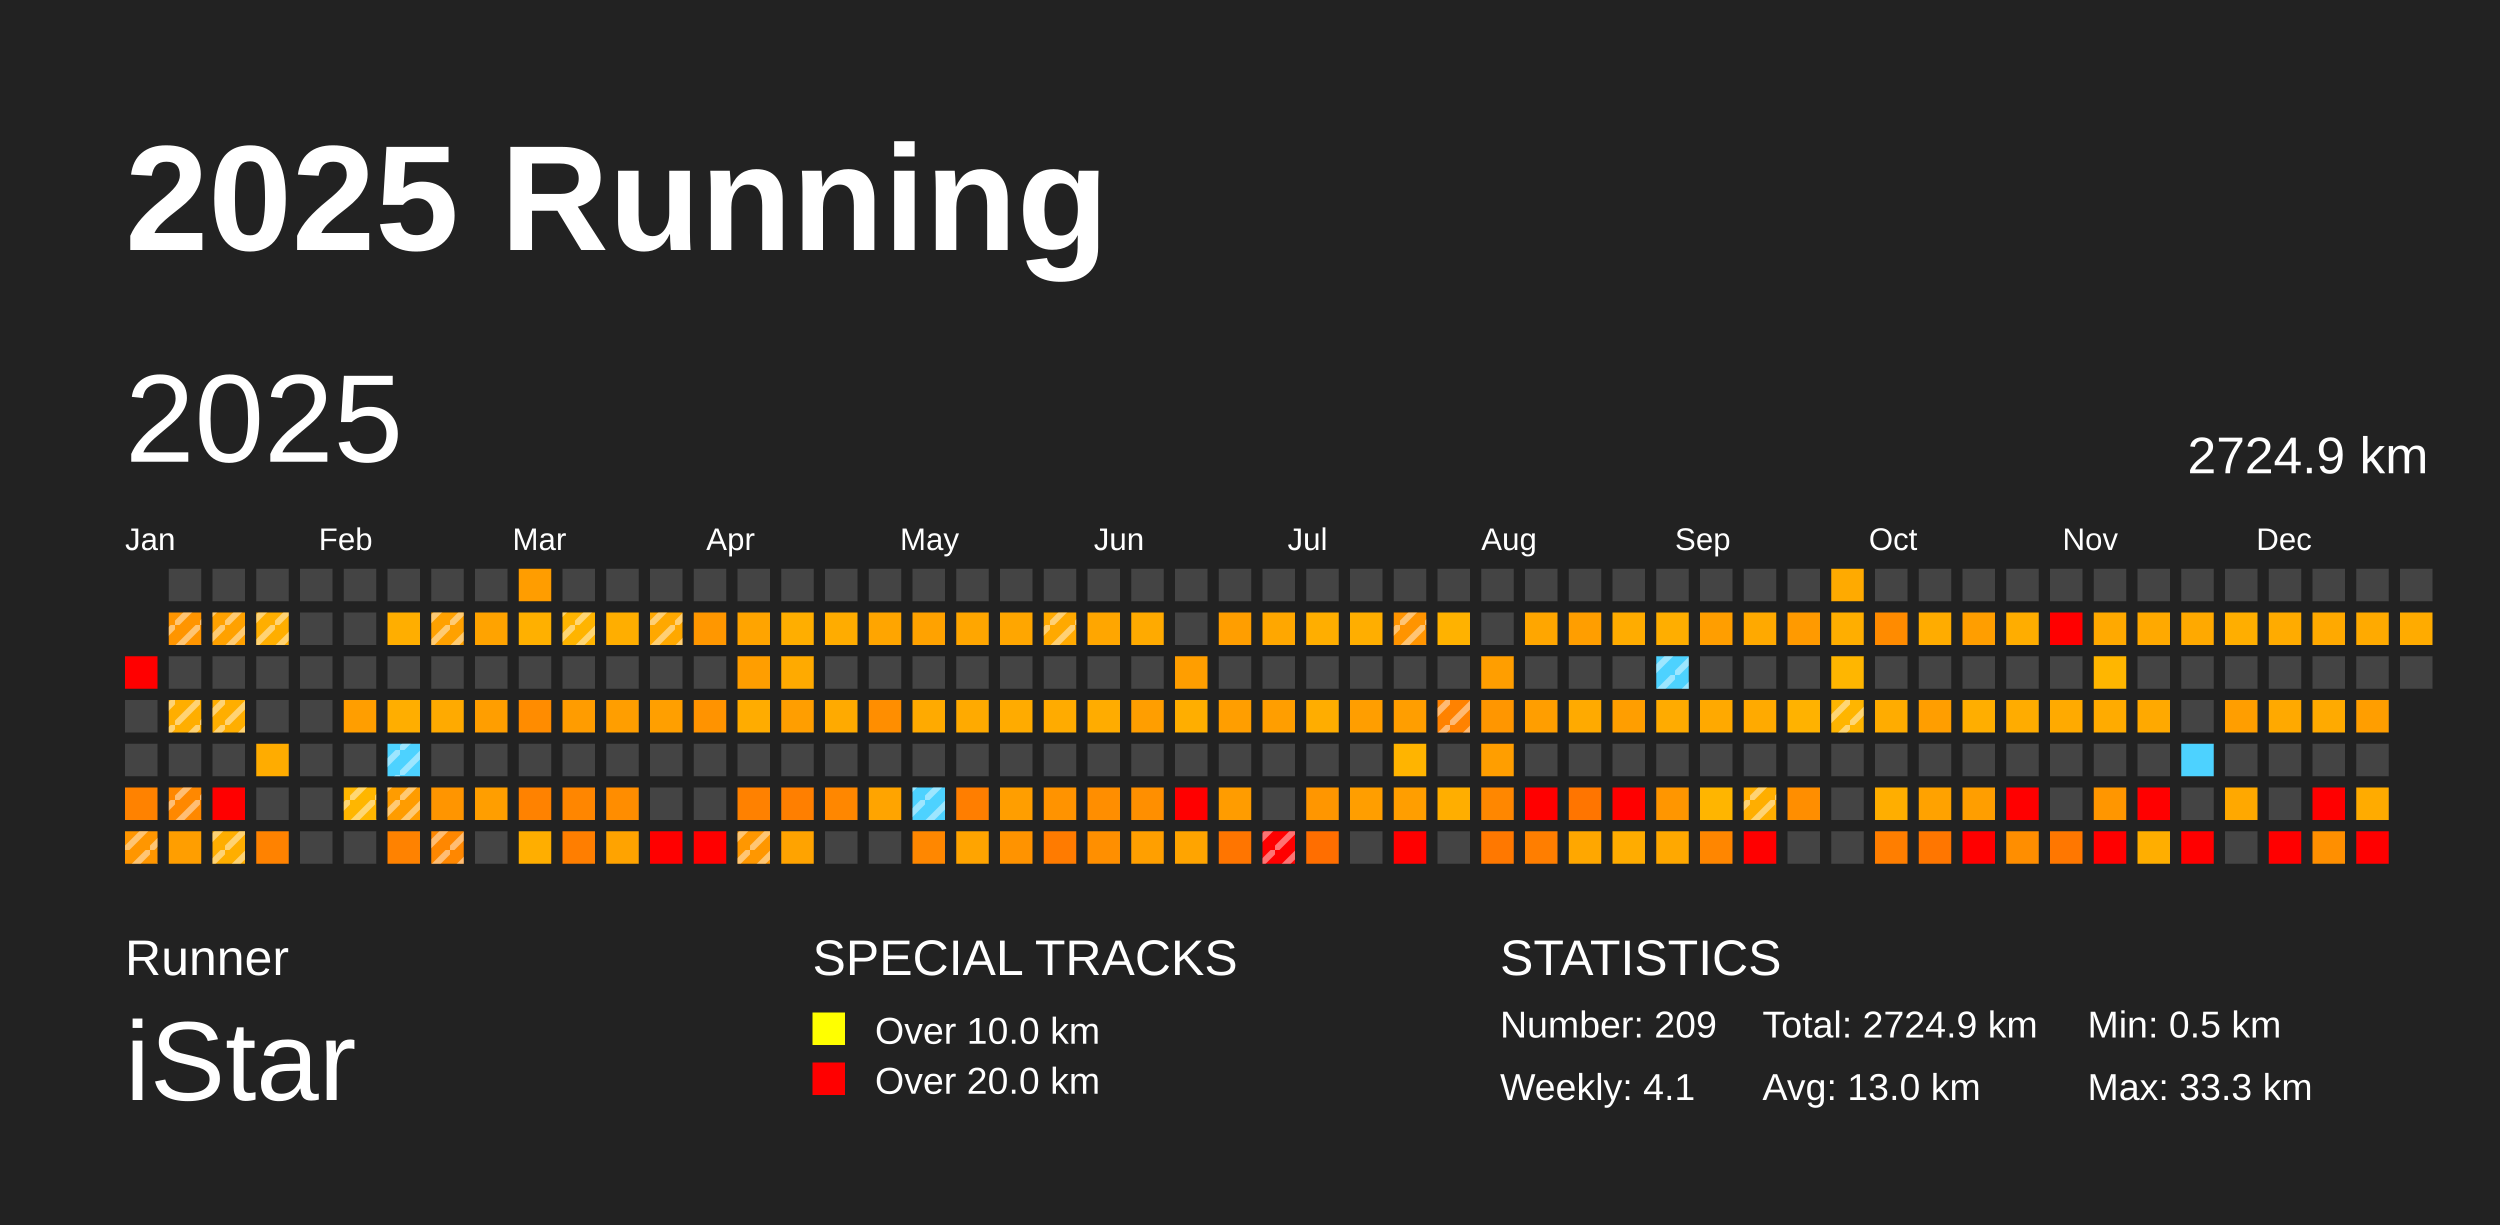
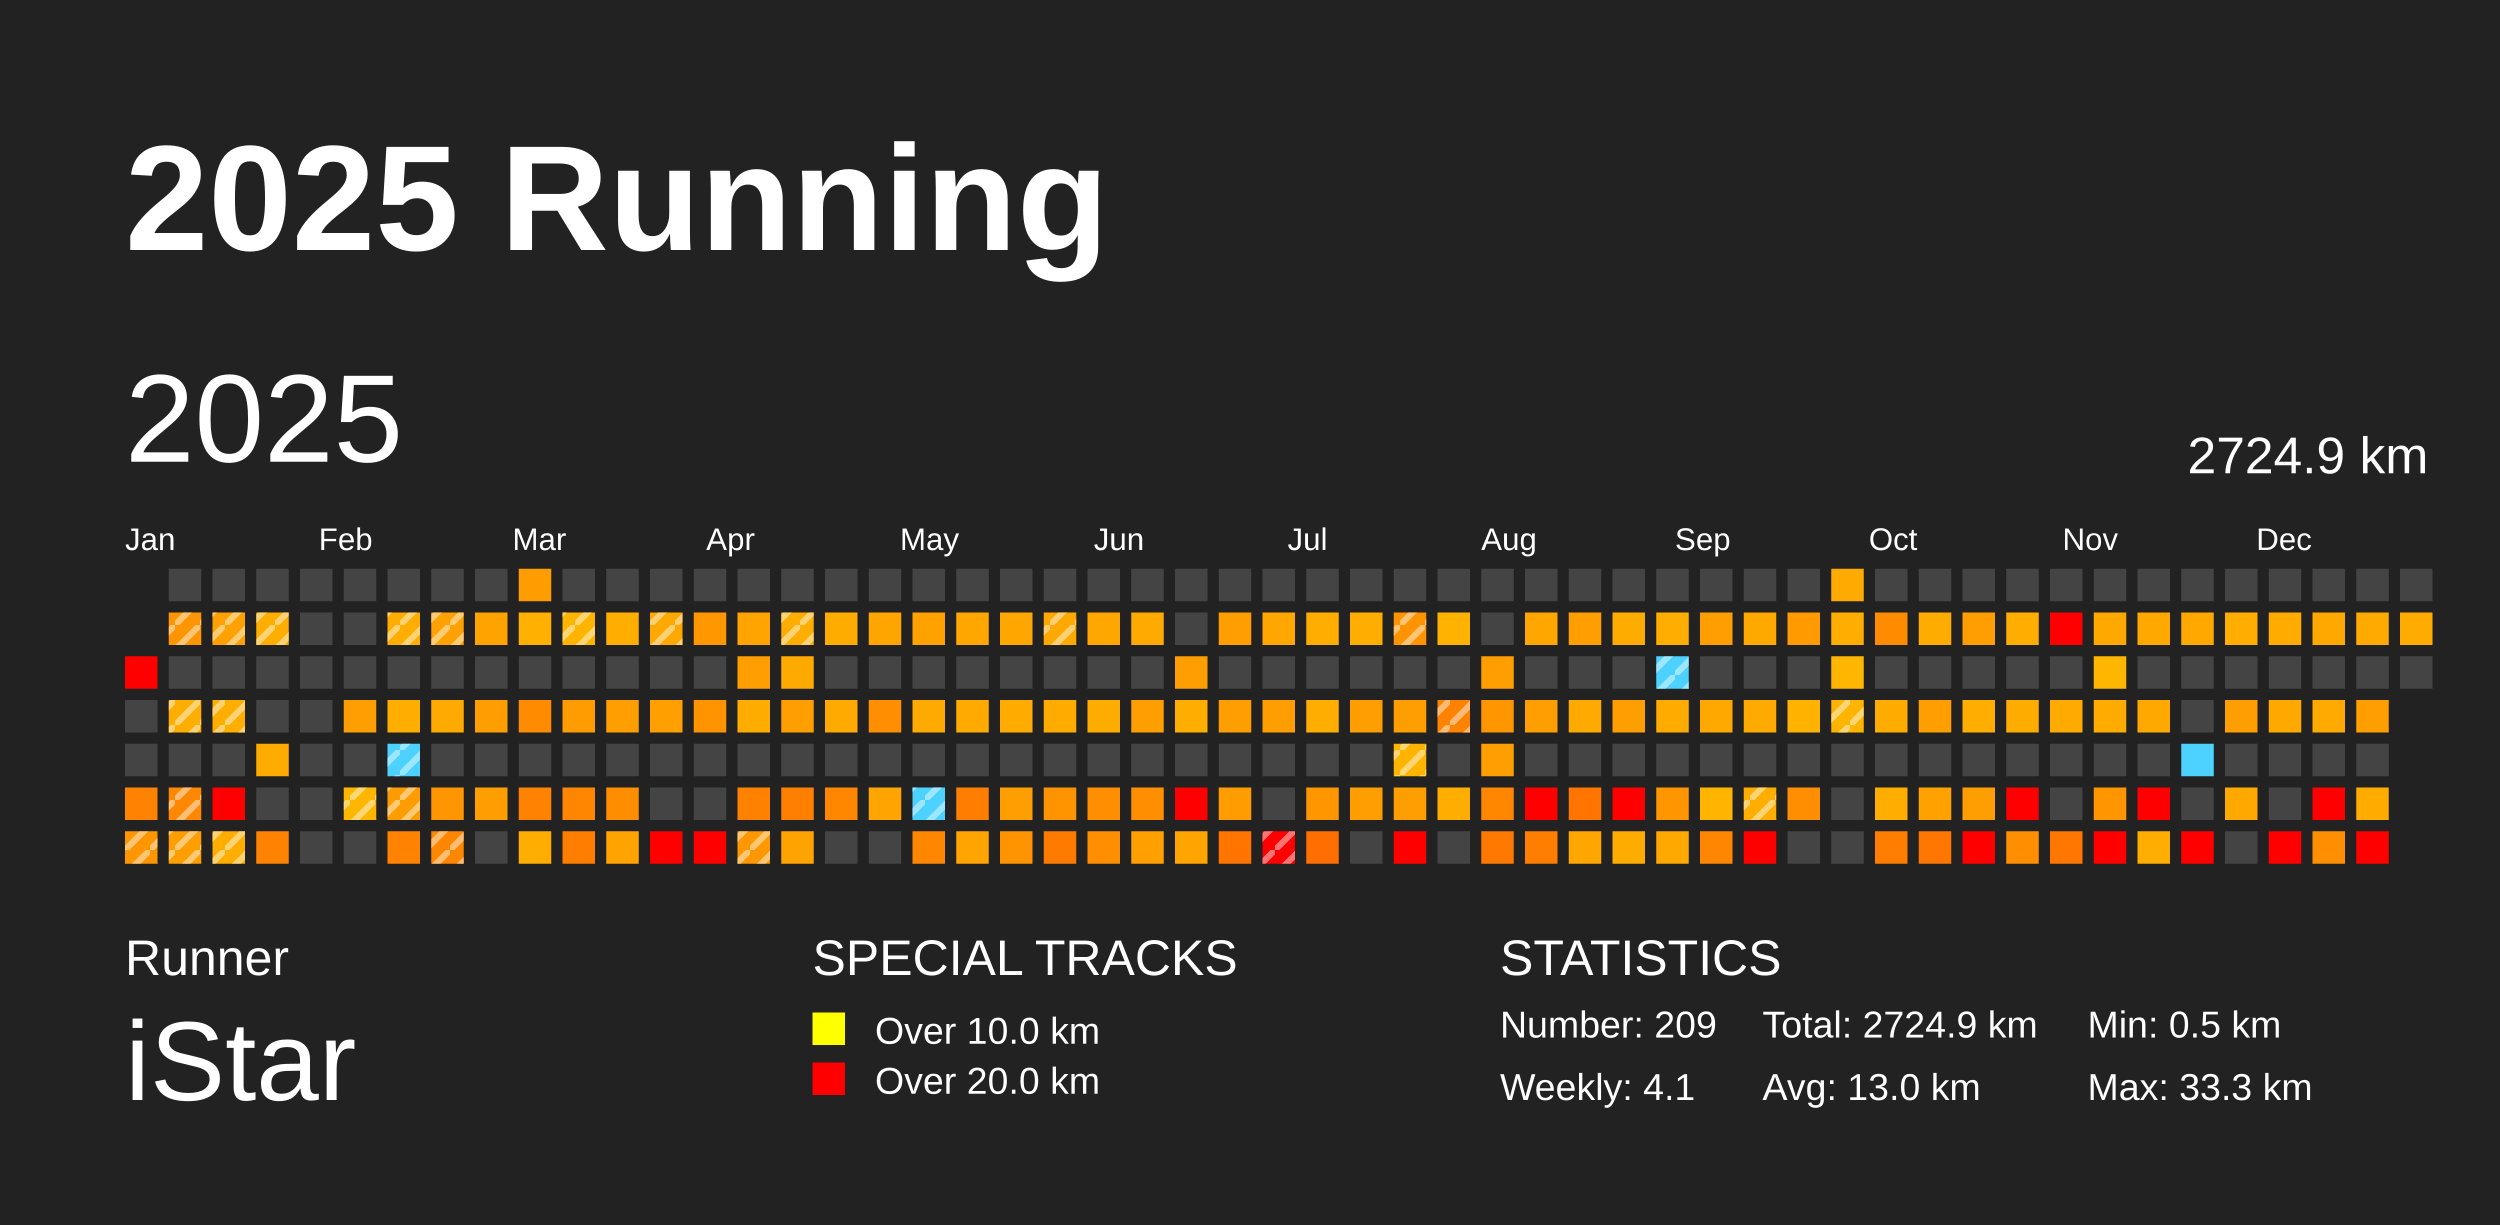
<svg xmlns="http://www.w3.org/2000/svg" baseProfile="full" height="98mm" version="1.1" viewBox="0,0,200,98" width="200mm">
  <defs>
    <pattern height="2" id="indoor-stripe" patternUnits="userSpaceOnUse" width="2">
      <line stroke="white" stroke-opacity="0.45" stroke-width="0.5" x1="0" x2="2" y1="2" y2="0" />
    </pattern>
  </defs>
  <rect fill="#222222" height="98" width="200" x="0" y="0" />
  <text fill="#FFFFFF" style="font-size:12px; font-family:Arial; font-weight:bold;" x="10" y="20">2025 Running</text>
  <text fill="#FFFFFF" style="font-size:4px; font-family:Arial" x="10" y="78">Runner</text>
  <text fill="#FFFFFF" style="font-size:9px; font-family:Arial" x="10" y="88">iStar</text>
  <text fill="#FFFFFF" style="font-size:4px; font-family:Arial" x="65" y="78">SPECIAL TRACKS</text>
  <rect fill="yellow" height="2.6" width="2.6" x="65" y="81" />
  <text fill="#FFFFFF" style="font-size:3px; font-family:Arial" x="70" y="83.5">Over 10.0 km</text>
  <rect fill="red" height="2.6" width="2.6" x="65" y="85" />
  <text fill="#FFFFFF" style="font-size:3px; font-family:Arial" x="70" y="87.5">Over 20.0 km</text>
  <text fill="#FFFFFF" style="font-size:4px; font-family:Arial" x="120" y="78">STATISTICS</text>
  <text fill="#FFFFFF" style="font-size:3px; font-family:Arial" x="120" y="83">Number: 209</text>
  <text fill="#FFFFFF" style="font-size:3px; font-family:Arial" x="120" y="88">Weekly: 4.1</text>
  <text fill="#FFFFFF" style="font-size:3px; font-family:Arial" x="141" y="83">Total: 2724.9 km</text>
  <text fill="#FFFFFF" style="font-size:3px; font-family:Arial" x="141" y="88">Avg: 13.0 km</text>
  <text fill="#FFFFFF" style="font-size:3px; font-family:Arial" x="167" y="83">Min: 0.5 km</text>
  <text fill="#FFFFFF" style="font-size:3px; font-family:Arial" x="167" y="88">Max: 33.3 km</text>
  <text dominant-baseline="hanging" fill="#FFFFFF" style="font-size:10.0px; font-family:Arial;" x="10" y="30">2025</text>
  <text dominant-baseline="hanging" fill="#FFFFFF" style="font-size:4.125px; font-family:Arial;" x="175" y="35">2724.9 km</text>
  <text fill="#FFFFFF" style="font-size:2.5px; font-family:Arial" x="10.0" y="44">Jan</text>
  <text fill="#FFFFFF" style="font-size:2.5px; font-family:Arial" x="25.5" y="44">Feb</text>
  <text fill="#FFFFFF" style="font-size:2.5px; font-family:Arial" x="41.0" y="44">Mar</text>
  <text fill="#FFFFFF" style="font-size:2.5px; font-family:Arial" x="56.5" y="44">Apr</text>
  <text fill="#FFFFFF" style="font-size:2.5px; font-family:Arial" x="72.0" y="44">May</text>
  <text fill="#FFFFFF" style="font-size:2.5px; font-family:Arial" x="87.5" y="44">Jun</text>
  <text fill="#FFFFFF" style="font-size:2.5px; font-family:Arial" x="103.0" y="44">Jul</text>
  <text fill="#FFFFFF" style="font-size:2.5px; font-family:Arial" x="118.5" y="44">Aug</text>
  <text fill="#FFFFFF" style="font-size:2.5px; font-family:Arial" x="134.0" y="44">Sep</text>
  <text fill="#FFFFFF" style="font-size:2.5px; font-family:Arial" x="149.5" y="44">Oct</text>
  <text fill="#FFFFFF" style="font-size:2.5px; font-family:Arial" x="165.0" y="44">Nov</text>
  <text fill="#FFFFFF" style="font-size:2.5px; font-family:Arial" x="180.5" y="44">Dec</text>
  <rect fill="red" height="2.6" width="2.6" x="10.0" y="52.5" />
  <rect fill="#444444" height="2.6" width="2.6" x="10.0" y="56.0" />
  <rect fill="#444444" height="2.6" width="2.6" x="10.0" y="59.5" />
  <rect fill="#ff8200" height="2.6" width="2.6" x="10.0" y="63.0" />
  <rect fill="#ff9600" height="2.6" width="2.6" x="10.0" y="66.5" />
  <rect fill="url(#indoor-stripe)" height="2.6" style="pointer-events: none;" width="2.6" x="10.0" y="66.5" />
  <rect fill="#444444" height="2.6" width="2.6" x="13.5" y="45.5" />
  <rect fill="#ff9500" height="2.6" width="2.6" x="13.5" y="49.0" />
  <rect fill="url(#indoor-stripe)" height="2.6" style="pointer-events: none;" width="2.6" x="13.5" y="49.0" />
  <rect fill="#444444" height="2.6" width="2.6" x="13.5" y="52.5" />
  <rect fill="#ffae00" height="2.6" width="2.6" x="13.5" y="56.0" />
  <rect fill="url(#indoor-stripe)" height="2.6" style="pointer-events: none;" width="2.6" x="13.5" y="56.0" />
  <rect fill="#444444" height="2.6" width="2.6" x="13.5" y="59.5" />
  <rect fill="#ff8800" height="2.6" width="2.6" x="13.5" y="63.0" />
  <rect fill="url(#indoor-stripe)" height="2.6" style="pointer-events: none;" width="2.6" x="13.5" y="63.0" />
  <rect fill="#ff9e00" height="2.6" width="2.6" x="13.5" y="66.5" />
+   <rect fill="url(#indoor-stripe)" height="2.6" style="pointer-events: none;" width="2.6" x="13.5" y="66.5" />
  <rect fill="#444444" height="2.6" width="2.6" x="17.0" y="45.5" />
  <rect fill="#ffa100" height="2.6" width="2.6" x="17.0" y="49.0" />
  <rect fill="url(#indoor-stripe)" height="2.6" style="pointer-events: none;" width="2.6" x="17.0" y="49.0" />
  <rect fill="#444444" height="2.6" width="2.6" x="17.0" y="52.5" />
  <rect fill="#ffae00" height="2.6" width="2.6" x="17.0" y="56.0" />
  <rect fill="url(#indoor-stripe)" height="2.6" style="pointer-events: none;" width="2.6" x="17.0" y="56.0" />
  <rect fill="#444444" height="2.6" width="2.6" x="17.0" y="59.5" />
  <rect fill="red" height="2.6" width="2.6" x="17.0" y="63.0" />
  <rect fill="#ffae00" height="2.6" width="2.6" x="17.0" y="66.5" />
  <rect fill="url(#indoor-stripe)" height="2.6" style="pointer-events: none;" width="2.6" x="17.0" y="66.5" />
  <rect fill="#444444" height="2.6" width="2.6" x="20.5" y="45.5" />
  <rect fill="#ffae00" height="2.6" width="2.6" x="20.5" y="49.0" />
  <rect fill="url(#indoor-stripe)" height="2.6" style="pointer-events: none;" width="2.6" x="20.5" y="49.0" />
  <rect fill="#444444" height="2.6" width="2.6" x="20.5" y="52.5" />
  <rect fill="#444444" height="2.6" width="2.6" x="20.5" y="56.0" />
  <rect fill="#ffac00" height="2.6" width="2.6" x="20.5" y="59.5" />
  <rect fill="#444444" height="2.6" width="2.6" x="20.5" y="63.0" />
  <rect fill="#ff8200" height="2.6" width="2.6" x="20.5" y="66.5" />
  <rect fill="#444444" height="2.6" width="2.6" x="24.0" y="45.5" />
  <rect fill="#444444" height="2.6" width="2.6" x="24.0" y="49.0" />
  <rect fill="#444444" height="2.6" width="2.6" x="24.0" y="52.5" />
  <rect fill="#444444" height="2.6" width="2.6" x="24.0" y="56.0" />
  <rect fill="#444444" height="2.6" width="2.6" x="24.0" y="59.5" />
  <rect fill="#444444" height="2.6" width="2.6" x="24.0" y="63.0" />
  <rect fill="#444444" height="2.6" width="2.6" x="24.0" y="66.5" />
  <rect fill="#444444" height="2.6" width="2.6" x="27.5" y="45.5" />
  <rect fill="#444444" height="2.6" width="2.6" x="27.5" y="49.0" />
  <rect fill="#444444" height="2.6" width="2.6" x="27.5" y="52.5" />
  <rect fill="#ff9e00" height="2.6" width="2.6" x="27.5" y="56.0" />
  <rect fill="#444444" height="2.6" width="2.6" x="27.5" y="59.5" />
  <rect fill="#ffb600" height="2.6" width="2.6" x="27.5" y="63.0" />
  <rect fill="url(#indoor-stripe)" height="2.6" style="pointer-events: none;" width="2.6" x="27.5" y="63.0" />
  <rect fill="#444444" height="2.6" width="2.6" x="27.5" y="66.5" />
  <rect fill="#444444" height="2.6" width="2.6" x="31.0" y="45.5" />
  <rect fill="#ffae00" height="2.6" width="2.6" x="31.0" y="49.0" />
+   <rect fill="url(#indoor-stripe)" height="2.6" style="pointer-events: none;" width="2.6" x="31.0" y="49.0" />
  <rect fill="#444444" height="2.6" width="2.6" x="31.0" y="52.5" />
  <rect fill="#ffae00" height="2.6" width="2.6" x="31.0" y="56.0" />
  <rect fill="#4dd2ff" height="2.6" width="2.6" x="31.0" y="59.5" />
  <rect fill="url(#indoor-stripe)" height="2.6" style="pointer-events: none;" width="2.6" x="31.0" y="59.5" />
  <rect fill="#ff9c00" height="2.6" width="2.6" x="31.0" y="63.0" />
  <rect fill="url(#indoor-stripe)" height="2.6" style="pointer-events: none;" width="2.6" x="31.0" y="63.0" />
  <rect fill="#ff8200" height="2.6" width="2.6" x="31.0" y="66.5" />
  <rect fill="#444444" height="2.6" width="2.6" x="34.5" y="45.5" />
  <rect fill="#ffa100" height="2.6" width="2.6" x="34.5" y="49.0" />
  <rect fill="url(#indoor-stripe)" height="2.6" style="pointer-events: none;" width="2.6" x="34.5" y="49.0" />
  <rect fill="#444444" height="2.6" width="2.6" x="34.5" y="52.5" />
  <rect fill="#ffaa00" height="2.6" width="2.6" x="34.5" y="56.0" />
  <rect fill="#444444" height="2.6" width="2.6" x="34.5" y="59.5" />
  <rect fill="#ff9500" height="2.6" width="2.6" x="34.5" y="63.0" />
  <rect fill="#ff8700" height="2.6" width="2.6" x="34.5" y="66.5" />
  <rect fill="url(#indoor-stripe)" height="2.6" style="pointer-events: none;" width="2.6" x="34.5" y="66.5" />
  <rect fill="#444444" height="2.6" width="2.6" x="38.0" y="45.5" />
  <rect fill="#ffa300" height="2.6" width="2.6" x="38.0" y="49.0" />
  <rect fill="#444444" height="2.6" width="2.6" x="38.0" y="52.5" />
  <rect fill="#ff9e00" height="2.6" width="2.6" x="38.0" y="56.0" />
  <rect fill="#444444" height="2.6" width="2.6" x="38.0" y="59.5" />
  <rect fill="#ff9e00" height="2.6" width="2.6" x="38.0" y="63.0" />
  <rect fill="#444444" height="2.6" width="2.6" x="38.0" y="66.5" />
  <rect fill="#ff9d00" height="2.6" width="2.6" x="41.5" y="45.5" />
  <rect fill="#ffb000" height="2.6" width="2.6" x="41.5" y="49.0" />
  <rect fill="#444444" height="2.6" width="2.6" x="41.5" y="52.5" />
  <rect fill="#ff8c00" height="2.6" width="2.6" x="41.5" y="56.0" />
  <rect fill="#444444" height="2.6" width="2.6" x="41.5" y="59.5" />
  <rect fill="#ff8200" height="2.6" width="2.6" x="41.5" y="63.0" />
  <rect fill="#ffae00" height="2.6" width="2.6" x="41.5" y="66.5" />
  <rect fill="#444444" height="2.6" width="2.6" x="45.0" y="45.5" />
  <rect fill="#ffb400" height="2.6" width="2.6" x="45.0" y="49.0" />
  <rect fill="url(#indoor-stripe)" height="2.6" style="pointer-events: none;" width="2.6" x="45.0" y="49.0" />
  <rect fill="#444444" height="2.6" width="2.6" x="45.0" y="52.5" />
  <rect fill="#ff9c00" height="2.6" width="2.6" x="45.0" y="56.0" />
  <rect fill="#444444" height="2.6" width="2.6" x="45.0" y="59.5" />
  <rect fill="#ff8600" height="2.6" width="2.6" x="45.0" y="63.0" />
  <rect fill="#ff7e00" height="2.6" width="2.6" x="45.0" y="66.5" />
  <rect fill="#444444" height="2.6" width="2.6" x="48.5" y="45.5" />
  <rect fill="#ffae00" height="2.6" width="2.6" x="48.5" y="49.0" />
  <rect fill="#444444" height="2.6" width="2.6" x="48.5" y="52.5" />
  <rect fill="#ff9e00" height="2.6" width="2.6" x="48.5" y="56.0" />
  <rect fill="#444444" height="2.6" width="2.6" x="48.5" y="59.5" />
  <rect fill="#ff8d00" height="2.6" width="2.6" x="48.5" y="63.0" />
  <rect fill="#ffa300" height="2.6" width="2.6" x="48.5" y="66.5" />
  <rect fill="#444444" height="2.6" width="2.6" x="52.0" y="45.5" />
  <rect fill="#ffa800" height="2.6" width="2.6" x="52.0" y="49.0" />
  <rect fill="url(#indoor-stripe)" height="2.6" style="pointer-events: none;" width="2.6" x="52.0" y="49.0" />
  <rect fill="#444444" height="2.6" width="2.6" x="52.0" y="52.5" />
  <rect fill="#ff9f00" height="2.6" width="2.6" x="52.0" y="56.0" />
  <rect fill="#444444" height="2.6" width="2.6" x="52.0" y="59.5" />
  <rect fill="#444444" height="2.6" width="2.6" x="52.0" y="63.0" />
  <rect fill="red" height="2.6" width="2.6" x="52.0" y="66.5" />
  <rect fill="#444444" height="2.6" width="2.6" x="55.5" y="45.5" />
  <rect fill="#ff9700" height="2.6" width="2.6" x="55.5" y="49.0" />
  <rect fill="#444444" height="2.6" width="2.6" x="55.5" y="52.5" />
  <rect fill="#ff9300" height="2.6" width="2.6" x="55.5" y="56.0" />
  <rect fill="#444444" height="2.6" width="2.6" x="55.5" y="59.5" />
  <rect fill="#444444" height="2.6" width="2.6" x="55.5" y="63.0" />
  <rect fill="red" height="2.6" width="2.6" x="55.5" y="66.5" />
  <rect fill="#444444" height="2.6" width="2.6" x="59.0" y="45.5" />
  <rect fill="#ffa400" height="2.6" width="2.6" x="59.0" y="49.0" />
  <rect fill="#ff9e00" height="2.6" width="2.6" x="59.0" y="52.5" />
  <rect fill="#ffac00" height="2.6" width="2.6" x="59.0" y="56.0" />
  <rect fill="#444444" height="2.6" width="2.6" x="59.0" y="59.5" />
  <rect fill="#ff8100" height="2.6" width="2.6" x="59.0" y="63.0" />
  <rect fill="#ff9700" height="2.6" width="2.6" x="59.0" y="66.5" />
  <rect fill="url(#indoor-stripe)" height="2.6" style="pointer-events: none;" width="2.6" x="59.0" y="66.5" />
  <rect fill="#444444" height="2.6" width="2.6" x="62.5" y="45.5" />
  <rect fill="#ffae00" height="2.6" width="2.6" x="62.5" y="49.0" />
+   <rect fill="url(#indoor-stripe)" height="2.6" style="pointer-events: none;" width="2.6" x="62.5" y="49.0" />
  <rect fill="#ffaa00" height="2.6" width="2.6" x="62.5" y="52.5" />
  <rect fill="#ff9e00" height="2.6" width="2.6" x="62.5" y="56.0" />
  <rect fill="#444444" height="2.6" width="2.6" x="62.5" y="59.5" />
  <rect fill="#ff7f00" height="2.6" width="2.6" x="62.5" y="63.0" />
  <rect fill="#ffa300" height="2.6" width="2.6" x="62.5" y="66.5" />
  <rect fill="#444444" height="2.6" width="2.6" x="66.0" y="45.5" />
  <rect fill="#ffac00" height="2.6" width="2.6" x="66.0" y="49.0" />
  <rect fill="#444444" height="2.6" width="2.6" x="66.0" y="52.5" />
  <rect fill="#ffaa00" height="2.6" width="2.6" x="66.0" y="56.0" />
  <rect fill="#444444" height="2.6" width="2.6" x="66.0" y="59.5" />
  <rect fill="#ff8700" height="2.6" width="2.6" x="66.0" y="63.0" />
  <rect fill="#444444" height="2.6" width="2.6" x="66.0" y="66.5" />
  <rect fill="#444444" height="2.6" width="2.6" x="69.5" y="45.5" />
  <rect fill="#ffa500" height="2.6" width="2.6" x="69.5" y="49.0" />
  <rect fill="#444444" height="2.6" width="2.6" x="69.5" y="52.5" />
  <rect fill="#ff8e00" height="2.6" width="2.6" x="69.5" y="56.0" />
  <rect fill="#444444" height="2.6" width="2.6" x="69.5" y="59.5" />
  <rect fill="#ffa400" height="2.6" width="2.6" x="69.5" y="63.0" />
  <rect fill="#444444" height="2.6" width="2.6" x="69.5" y="66.5" />
  <rect fill="#444444" height="2.6" width="2.6" x="73.0" y="45.5" />
  <rect fill="#ffa200" height="2.6" width="2.6" x="73.0" y="49.0" />
  <rect fill="#444444" height="2.6" width="2.6" x="73.0" y="52.5" />
  <rect fill="#ffaa00" height="2.6" width="2.6" x="73.0" y="56.0" />
  <rect fill="#444444" height="2.6" width="2.6" x="73.0" y="59.5" />
  <rect fill="#4dd2ff" height="2.6" width="2.6" x="73.0" y="63.0" />
  <rect fill="url(#indoor-stripe)" height="2.6" style="pointer-events: none;" width="2.6" x="73.0" y="63.0" />
  <rect fill="#ff8700" height="2.6" width="2.6" x="73.0" y="66.5" />
  <rect fill="#444444" height="2.6" width="2.6" x="76.5" y="45.5" />
  <rect fill="#ffa600" height="2.6" width="2.6" x="76.5" y="49.0" />
  <rect fill="#444444" height="2.6" width="2.6" x="76.5" y="52.5" />
  <rect fill="#ffaa00" height="2.6" width="2.6" x="76.5" y="56.0" />
  <rect fill="#444444" height="2.6" width="2.6" x="76.5" y="59.5" />
  <rect fill="#ff7e00" height="2.6" width="2.6" x="76.5" y="63.0" />
  <rect fill="#ffa400" height="2.6" width="2.6" x="76.5" y="66.5" />
  <rect fill="#444444" height="2.6" width="2.6" x="80.0" y="45.5" />
  <rect fill="#ffa600" height="2.6" width="2.6" x="80.0" y="49.0" />
  <rect fill="#444444" height="2.6" width="2.6" x="80.0" y="52.5" />
  <rect fill="#ffab00" height="2.6" width="2.6" x="80.0" y="56.0" />
  <rect fill="#444444" height="2.6" width="2.6" x="80.0" y="59.5" />
  <rect fill="#ff9e00" height="2.6" width="2.6" x="80.0" y="63.0" />
  <rect fill="#ff9300" height="2.6" width="2.6" x="80.0" y="66.5" />
  <rect fill="#444444" height="2.6" width="2.6" x="83.5" y="45.5" />
  <rect fill="#ffa900" height="2.6" width="2.6" x="83.5" y="49.0" />
  <rect fill="url(#indoor-stripe)" height="2.6" style="pointer-events: none;" width="2.6" x="83.5" y="49.0" />
  <rect fill="#444444" height="2.6" width="2.6" x="83.5" y="52.5" />
  <rect fill="#ffab00" height="2.6" width="2.6" x="83.5" y="56.0" />
  <rect fill="#444444" height="2.6" width="2.6" x="83.5" y="59.5" />
  <rect fill="#ff9300" height="2.6" width="2.6" x="83.5" y="63.0" />
  <rect fill="#ff7b00" height="2.6" width="2.6" x="83.5" y="66.5" />
  <rect fill="#444444" height="2.6" width="2.6" x="87.0" y="45.5" />
  <rect fill="#ffa600" height="2.6" width="2.6" x="87.0" y="49.0" />
  <rect fill="#444444" height="2.6" width="2.6" x="87.0" y="52.5" />
  <rect fill="#ffac00" height="2.6" width="2.6" x="87.0" y="56.0" />
  <rect fill="#444444" height="2.6" width="2.6" x="87.0" y="59.5" />
  <rect fill="#ff8e00" height="2.6" width="2.6" x="87.0" y="63.0" />
  <rect fill="#ff8f00" height="2.6" width="2.6" x="87.0" y="66.5" />
  <rect fill="#444444" height="2.6" width="2.6" x="90.5" y="45.5" />
  <rect fill="#ffaa00" height="2.6" width="2.6" x="90.5" y="49.0" />
  <rect fill="#444444" height="2.6" width="2.6" x="90.5" y="52.5" />
  <rect fill="#ff9e00" height="2.6" width="2.6" x="90.5" y="56.0" />
  <rect fill="#444444" height="2.6" width="2.6" x="90.5" y="59.5" />
  <rect fill="#ff8f00" height="2.6" width="2.6" x="90.5" y="63.0" />
  <rect fill="#ff9f00" height="2.6" width="2.6" x="90.5" y="66.5" />
  <rect fill="#444444" height="2.6" width="2.6" x="94.0" y="45.5" />
  <rect fill="#444444" height="2.6" width="2.6" x="94.0" y="49.0" />
  <rect fill="#ff9e00" height="2.6" width="2.6" x="94.0" y="52.5" />
  <rect fill="#ffae00" height="2.6" width="2.6" x="94.0" y="56.0" />
  <rect fill="#444444" height="2.6" width="2.6" x="94.0" y="59.5" />
  <rect fill="red" height="2.6" width="2.6" x="94.0" y="63.0" />
  <rect fill="#ffa400" height="2.6" width="2.6" x="94.0" y="66.5" />
  <rect fill="#444444" height="2.6" width="2.6" x="97.5" y="45.5" />
  <rect fill="#ff9e00" height="2.6" width="2.6" x="97.5" y="49.0" />
  <rect fill="#444444" height="2.6" width="2.6" x="97.5" y="52.5" />
  <rect fill="#ff9e00" height="2.6" width="2.6" x="97.5" y="56.0" />
  <rect fill="#444444" height="2.6" width="2.6" x="97.5" y="59.5" />
  <rect fill="#ff9c00" height="2.6" width="2.6" x="97.5" y="63.0" />
  <rect fill="#ff7500" height="2.6" width="2.6" x="97.5" y="66.5" />
  <rect fill="#444444" height="2.6" width="2.6" x="101.0" y="45.5" />
  <rect fill="#ffa700" height="2.6" width="2.6" x="101.0" y="49.0" />
  <rect fill="#444444" height="2.6" width="2.6" x="101.0" y="52.5" />
  <rect fill="#ff9e00" height="2.6" width="2.6" x="101.0" y="56.0" />
  <rect fill="#444444" height="2.6" width="2.6" x="101.0" y="59.5" />
  <rect fill="#444444" height="2.6" width="2.6" x="101.0" y="63.0" />
  <rect fill="red" height="2.6" width="2.6" x="101.0" y="66.5" />
  <rect fill="url(#indoor-stripe)" height="2.6" style="pointer-events: none;" width="2.6" x="101.0" y="66.5" />
  <rect fill="#444444" height="2.6" width="2.6" x="104.5" y="45.5" />
  <rect fill="#ffae00" height="2.6" width="2.6" x="104.5" y="49.0" />
  <rect fill="#444444" height="2.6" width="2.6" x="104.5" y="52.5" />
  <rect fill="#ffad00" height="2.6" width="2.6" x="104.5" y="56.0" />
  <rect fill="#444444" height="2.6" width="2.6" x="104.5" y="59.5" />
  <rect fill="#ff9600" height="2.6" width="2.6" x="104.5" y="63.0" />
  <rect fill="#ff6e00" height="2.6" width="2.6" x="104.5" y="66.5" />
  <rect fill="#444444" height="2.6" width="2.6" x="108.0" y="45.5" />
  <rect fill="#ffae00" height="2.6" width="2.6" x="108.0" y="49.0" />
  <rect fill="#444444" height="2.6" width="2.6" x="108.0" y="52.5" />
  <rect fill="#ff9e00" height="2.6" width="2.6" x="108.0" y="56.0" />
  <rect fill="#444444" height="2.6" width="2.6" x="108.0" y="59.5" />
  <rect fill="#ff9e00" height="2.6" width="2.6" x="108.0" y="63.0" />
  <rect fill="#444444" height="2.6" width="2.6" x="108.0" y="66.5" />
  <rect fill="#444444" height="2.6" width="2.6" x="111.5" y="45.5" />
  <rect fill="#ff9400" height="2.6" width="2.6" x="111.5" y="49.0" />
  <rect fill="url(#indoor-stripe)" height="2.6" style="pointer-events: none;" width="2.6" x="111.5" y="49.0" />
  <rect fill="#444444" height="2.6" width="2.6" x="111.5" y="52.5" />
  <rect fill="#ff9e00" height="2.6" width="2.6" x="111.5" y="56.0" />
  <rect fill="#ffb400" height="2.6" width="2.6" x="111.5" y="59.5" />
+   <rect fill="url(#indoor-stripe)" height="2.6" style="pointer-events: none;" width="2.6" x="111.5" y="59.5" />
  <rect fill="#ff9e00" height="2.6" width="2.6" x="111.5" y="63.0" />
  <rect fill="red" height="2.6" width="2.6" x="111.5" y="66.5" />
  <rect fill="#444444" height="2.6" width="2.6" x="115.0" y="45.5" />
  <rect fill="#ffb200" height="2.6" width="2.6" x="115.0" y="49.0" />
  <rect fill="#444444" height="2.6" width="2.6" x="115.0" y="52.5" />
  <rect fill="#ff8200" height="2.6" width="2.6" x="115.0" y="56.0" />
  <rect fill="url(#indoor-stripe)" height="2.6" style="pointer-events: none;" width="2.6" x="115.0" y="56.0" />
  <rect fill="#444444" height="2.6" width="2.6" x="115.0" y="59.5" />
  <rect fill="#ffae00" height="2.6" width="2.6" x="115.0" y="63.0" />
  <rect fill="#444444" height="2.6" width="2.6" x="115.0" y="66.5" />
  <rect fill="#444444" height="2.6" width="2.6" x="118.5" y="45.5" />
  <rect fill="#444444" height="2.6" width="2.6" x="118.5" y="49.0" />
  <rect fill="#ff9e00" height="2.6" width="2.6" x="118.5" y="52.5" />
  <rect fill="#ff9600" height="2.6" width="2.6" x="118.5" y="56.0" />
  <rect fill="#ff9e00" height="2.6" width="2.6" x="118.5" y="59.5" />
  <rect fill="#ff8700" height="2.6" width="2.6" x="118.5" y="63.0" />
  <rect fill="#ff7800" height="2.6" width="2.6" x="118.5" y="66.5" />
  <rect fill="#444444" height="2.6" width="2.6" x="122.0" y="45.5" />
  <rect fill="#ffa600" height="2.6" width="2.6" x="122.0" y="49.0" />
  <rect fill="#444444" height="2.6" width="2.6" x="122.0" y="52.5" />
  <rect fill="#ff9e00" height="2.6" width="2.6" x="122.0" y="56.0" />
  <rect fill="#444444" height="2.6" width="2.6" x="122.0" y="59.5" />
  <rect fill="red" height="2.6" width="2.6" x="122.0" y="63.0" />
  <rect fill="#ff7e00" height="2.6" width="2.6" x="122.0" y="66.5" />
  <rect fill="#444444" height="2.6" width="2.6" x="125.5" y="45.5" />
  <rect fill="#ff9e00" height="2.6" width="2.6" x="125.5" y="49.0" />
  <rect fill="#444444" height="2.6" width="2.6" x="125.5" y="52.5" />
  <rect fill="#ffaa00" height="2.6" width="2.6" x="125.5" y="56.0" />
  <rect fill="#444444" height="2.6" width="2.6" x="125.5" y="59.5" />
  <rect fill="#ff7500" height="2.6" width="2.6" x="125.5" y="63.0" />
  <rect fill="#ffa700" height="2.6" width="2.6" x="125.5" y="66.5" />
  <rect fill="#444444" height="2.6" width="2.6" x="129.0" y="45.5" />
  <rect fill="#ffac00" height="2.6" width="2.6" x="129.0" y="49.0" />
  <rect fill="#444444" height="2.6" width="2.6" x="129.0" y="52.5" />
  <rect fill="#ff9e00" height="2.6" width="2.6" x="129.0" y="56.0" />
  <rect fill="#444444" height="2.6" width="2.6" x="129.0" y="59.5" />
  <rect fill="red" height="2.6" width="2.6" x="129.0" y="63.0" />
  <rect fill="#ffac00" height="2.6" width="2.6" x="129.0" y="66.5" />
  <rect fill="#444444" height="2.6" width="2.6" x="132.5" y="45.5" />
  <rect fill="#ffae00" height="2.6" width="2.6" x="132.5" y="49.0" />
  <rect fill="#4dd2ff" height="2.6" width="2.6" x="132.5" y="52.5" />
  <rect fill="url(#indoor-stripe)" height="2.6" style="pointer-events: none;" width="2.6" x="132.5" y="52.5" />
  <rect fill="#ffab00" height="2.6" width="2.6" x="132.5" y="56.0" />
  <rect fill="#444444" height="2.6" width="2.6" x="132.5" y="59.5" />
  <rect fill="#ff9600" height="2.6" width="2.6" x="132.5" y="63.0" />
  <rect fill="#ffa800" height="2.6" width="2.6" x="132.5" y="66.5" />
  <rect fill="#444444" height="2.6" width="2.6" x="136.0" y="45.5" />
  <rect fill="#ff9e00" height="2.6" width="2.6" x="136.0" y="49.0" />
  <rect fill="#444444" height="2.6" width="2.6" x="136.0" y="52.5" />
  <rect fill="#ffa900" height="2.6" width="2.6" x="136.0" y="56.0" />
  <rect fill="#444444" height="2.6" width="2.6" x="136.0" y="59.5" />
  <rect fill="#ffb500" height="2.6" width="2.6" x="136.0" y="63.0" />
  <rect fill="#ff8600" height="2.6" width="2.6" x="136.0" y="66.5" />
  <rect fill="#444444" height="2.6" width="2.6" x="139.5" y="45.5" />
  <rect fill="#ffa900" height="2.6" width="2.6" x="139.5" y="49.0" />
  <rect fill="#444444" height="2.6" width="2.6" x="139.5" y="52.5" />
  <rect fill="#ffaa00" height="2.6" width="2.6" x="139.5" y="56.0" />
  <rect fill="#444444" height="2.6" width="2.6" x="139.5" y="59.5" />
  <rect fill="#ffae00" height="2.6" width="2.6" x="139.5" y="63.0" />
  <rect fill="url(#indoor-stripe)" height="2.6" style="pointer-events: none;" width="2.6" x="139.5" y="63.0" />
  <rect fill="red" height="2.6" width="2.6" x="139.5" y="66.5" />
  <rect fill="#444444" height="2.6" width="2.6" x="143.0" y="45.5" />
  <rect fill="#ff9a00" height="2.6" width="2.6" x="143.0" y="49.0" />
  <rect fill="#444444" height="2.6" width="2.6" x="143.0" y="52.5" />
  <rect fill="#ffb200" height="2.6" width="2.6" x="143.0" y="56.0" />
  <rect fill="#444444" height="2.6" width="2.6" x="143.0" y="59.5" />
  <rect fill="#ff8e00" height="2.6" width="2.6" x="143.0" y="63.0" />
  <rect fill="#444444" height="2.6" width="2.6" x="143.0" y="66.5" />
  <rect fill="#ffaa00" height="2.6" width="2.6" x="146.5" y="45.5" />
  <rect fill="#ffae00" height="2.6" width="2.6" x="146.5" y="49.0" />
  <rect fill="#ffb600" height="2.6" width="2.6" x="146.5" y="52.5" />
  <rect fill="#ffb500" height="2.6" width="2.6" x="146.5" y="56.0" />
  <rect fill="url(#indoor-stripe)" height="2.6" style="pointer-events: none;" width="2.6" x="146.5" y="56.0" />
  <rect fill="#444444" height="2.6" width="2.6" x="146.5" y="59.5" />
  <rect fill="#444444" height="2.6" width="2.6" x="146.5" y="63.0" />
  <rect fill="#444444" height="2.6" width="2.6" x="146.5" y="66.5" />
  <rect fill="#444444" height="2.6" width="2.6" x="150.0" y="45.5" />
  <rect fill="#ff8b00" height="2.6" width="2.6" x="150.0" y="49.0" />
  <rect fill="#444444" height="2.6" width="2.6" x="150.0" y="52.5" />
  <rect fill="#ffac00" height="2.6" width="2.6" x="150.0" y="56.0" />
  <rect fill="#444444" height="2.6" width="2.6" x="150.0" y="59.5" />
  <rect fill="#ffae00" height="2.6" width="2.6" x="150.0" y="63.0" />
  <rect fill="#ff7e00" height="2.6" width="2.6" x="150.0" y="66.5" />
  <rect fill="#444444" height="2.6" width="2.6" x="153.5" y="45.5" />
  <rect fill="#ffac00" height="2.6" width="2.6" x="153.5" y="49.0" />
  <rect fill="#444444" height="2.6" width="2.6" x="153.5" y="52.5" />
  <rect fill="#ff9e00" height="2.6" width="2.6" x="153.5" y="56.0" />
  <rect fill="#444444" height="2.6" width="2.6" x="153.5" y="59.5" />
  <rect fill="#ffa200" height="2.6" width="2.6" x="153.5" y="63.0" />
  <rect fill="#ff7600" height="2.6" width="2.6" x="153.5" y="66.5" />
  <rect fill="#444444" height="2.6" width="2.6" x="157.0" y="45.5" />
  <rect fill="#ff9e00" height="2.6" width="2.6" x="157.0" y="49.0" />
  <rect fill="#444444" height="2.6" width="2.6" x="157.0" y="52.5" />
  <rect fill="#ffae00" height="2.6" width="2.6" x="157.0" y="56.0" />
  <rect fill="#444444" height="2.6" width="2.6" x="157.0" y="59.5" />
  <rect fill="#ff9e00" height="2.6" width="2.6" x="157.0" y="63.0" />
  <rect fill="red" height="2.6" width="2.6" x="157.0" y="66.5" />
  <rect fill="#444444" height="2.6" width="2.6" x="160.5" y="45.5" />
  <rect fill="#ffad00" height="2.6" width="2.6" x="160.5" y="49.0" />
  <rect fill="#444444" height="2.6" width="2.6" x="160.5" y="52.5" />
  <rect fill="#ffac00" height="2.6" width="2.6" x="160.5" y="56.0" />
  <rect fill="#444444" height="2.6" width="2.6" x="160.5" y="59.5" />
  <rect fill="red" height="2.6" width="2.6" x="160.5" y="63.0" />
  <rect fill="#ff8e00" height="2.6" width="2.6" x="160.5" y="66.5" />
  <rect fill="#444444" height="2.6" width="2.6" x="164.0" y="45.5" />
  <rect fill="red" height="2.6" width="2.6" x="164.0" y="49.0" />
  <rect fill="#444444" height="2.6" width="2.6" x="164.0" y="52.5" />
  <rect fill="#ffaa00" height="2.6" width="2.6" x="164.0" y="56.0" />
  <rect fill="#444444" height="2.6" width="2.6" x="164.0" y="59.5" />
  <rect fill="#444444" height="2.6" width="2.6" x="164.0" y="63.0" />
  <rect fill="#ff7700" height="2.6" width="2.6" x="164.0" y="66.5" />
  <rect fill="#444444" height="2.6" width="2.6" x="167.5" y="45.5" />
  <rect fill="#ffa900" height="2.6" width="2.6" x="167.5" y="49.0" />
  <rect fill="#ffb600" height="2.6" width="2.6" x="167.5" y="52.5" />
  <rect fill="#ffab00" height="2.6" width="2.6" x="167.5" y="56.0" />
  <rect fill="#444444" height="2.6" width="2.6" x="167.5" y="59.5" />
  <rect fill="#ff9600" height="2.6" width="2.6" x="167.5" y="63.0" />
  <rect fill="red" height="2.6" width="2.6" x="167.5" y="66.5" />
  <rect fill="#444444" height="2.6" width="2.6" x="171.0" y="45.5" />
  <rect fill="#ffa900" height="2.6" width="2.6" x="171.0" y="49.0" />
  <rect fill="#444444" height="2.6" width="2.6" x="171.0" y="52.5" />
  <rect fill="#ffa900" height="2.6" width="2.6" x="171.0" y="56.0" />
  <rect fill="#444444" height="2.6" width="2.6" x="171.0" y="59.5" />
  <rect fill="red" height="2.6" width="2.6" x="171.0" y="63.0" />
  <rect fill="#ffae00" height="2.6" width="2.6" x="171.0" y="66.5" />
  <rect fill="#444444" height="2.6" width="2.6" x="174.5" y="45.5" />
  <rect fill="#ffa900" height="2.6" width="2.6" x="174.5" y="49.0" />
  <rect fill="#444444" height="2.6" width="2.6" x="174.5" y="52.5" />
  <rect fill="#444444" height="2.6" width="2.6" x="174.5" y="56.0" />
  <rect fill="#4dd2ff" height="2.6" width="2.6" x="174.5" y="59.5" />
  <rect fill="#444444" height="2.6" width="2.6" x="174.5" y="63.0" />
  <rect fill="red" height="2.6" width="2.6" x="174.5" y="66.5" />
  <rect fill="#444444" height="2.6" width="2.6" x="178.0" y="45.5" />
  <rect fill="#ffae00" height="2.6" width="2.6" x="178.0" y="49.0" />
  <rect fill="#444444" height="2.6" width="2.6" x="178.0" y="52.5" />
  <rect fill="#ff9e00" height="2.6" width="2.6" x="178.0" y="56.0" />
  <rect fill="#444444" height="2.6" width="2.6" x="178.0" y="59.5" />
  <rect fill="#ffa800" height="2.6" width="2.6" x="178.0" y="63.0" />
  <rect fill="#444444" height="2.6" width="2.6" x="178.0" y="66.5" />
  <rect fill="#444444" height="2.6" width="2.6" x="181.5" y="45.5" />
  <rect fill="#ffab00" height="2.6" width="2.6" x="181.5" y="49.0" />
  <rect fill="#444444" height="2.6" width="2.6" x="181.5" y="52.5" />
  <rect fill="#ffa900" height="2.6" width="2.6" x="181.5" y="56.0" />
  <rect fill="#444444" height="2.6" width="2.6" x="181.5" y="59.5" />
  <rect fill="#444444" height="2.6" width="2.6" x="181.5" y="63.0" />
  <rect fill="red" height="2.6" width="2.6" x="181.5" y="66.5" />
  <rect fill="#444444" height="2.6" width="2.6" x="185.0" y="45.5" />
  <rect fill="#ffa900" height="2.6" width="2.6" x="185.0" y="49.0" />
  <rect fill="#444444" height="2.6" width="2.6" x="185.0" y="52.5" />
  <rect fill="#ffaa00" height="2.6" width="2.6" x="185.0" y="56.0" />
  <rect fill="#444444" height="2.6" width="2.6" x="185.0" y="59.5" />
  <rect fill="red" height="2.6" width="2.6" x="185.0" y="63.0" />
  <rect fill="#ff8f00" height="2.6" width="2.6" x="185.0" y="66.5" />
  <rect fill="#444444" height="2.6" width="2.6" x="188.5" y="45.5" />
  <rect fill="#ffaa00" height="2.6" width="2.6" x="188.5" y="49.0" />
  <rect fill="#444444" height="2.6" width="2.6" x="188.5" y="52.5" />
  <rect fill="#ff9e00" height="2.6" width="2.6" x="188.5" y="56.0" />
  <rect fill="#444444" height="2.6" width="2.6" x="188.5" y="59.5" />
  <rect fill="#ffab00" height="2.6" width="2.6" x="188.5" y="63.0" />
  <rect fill="red" height="2.6" width="2.6" x="188.5" y="66.5" />
  <rect fill="#444444" height="2.6" width="2.6" x="192.0" y="45.5" />
  <rect fill="#ffab00" height="2.6" width="2.6" x="192.0" y="49.0" />
  <rect fill="#444444" height="2.6" width="2.6" x="192.0" y="52.5" />
</svg>
